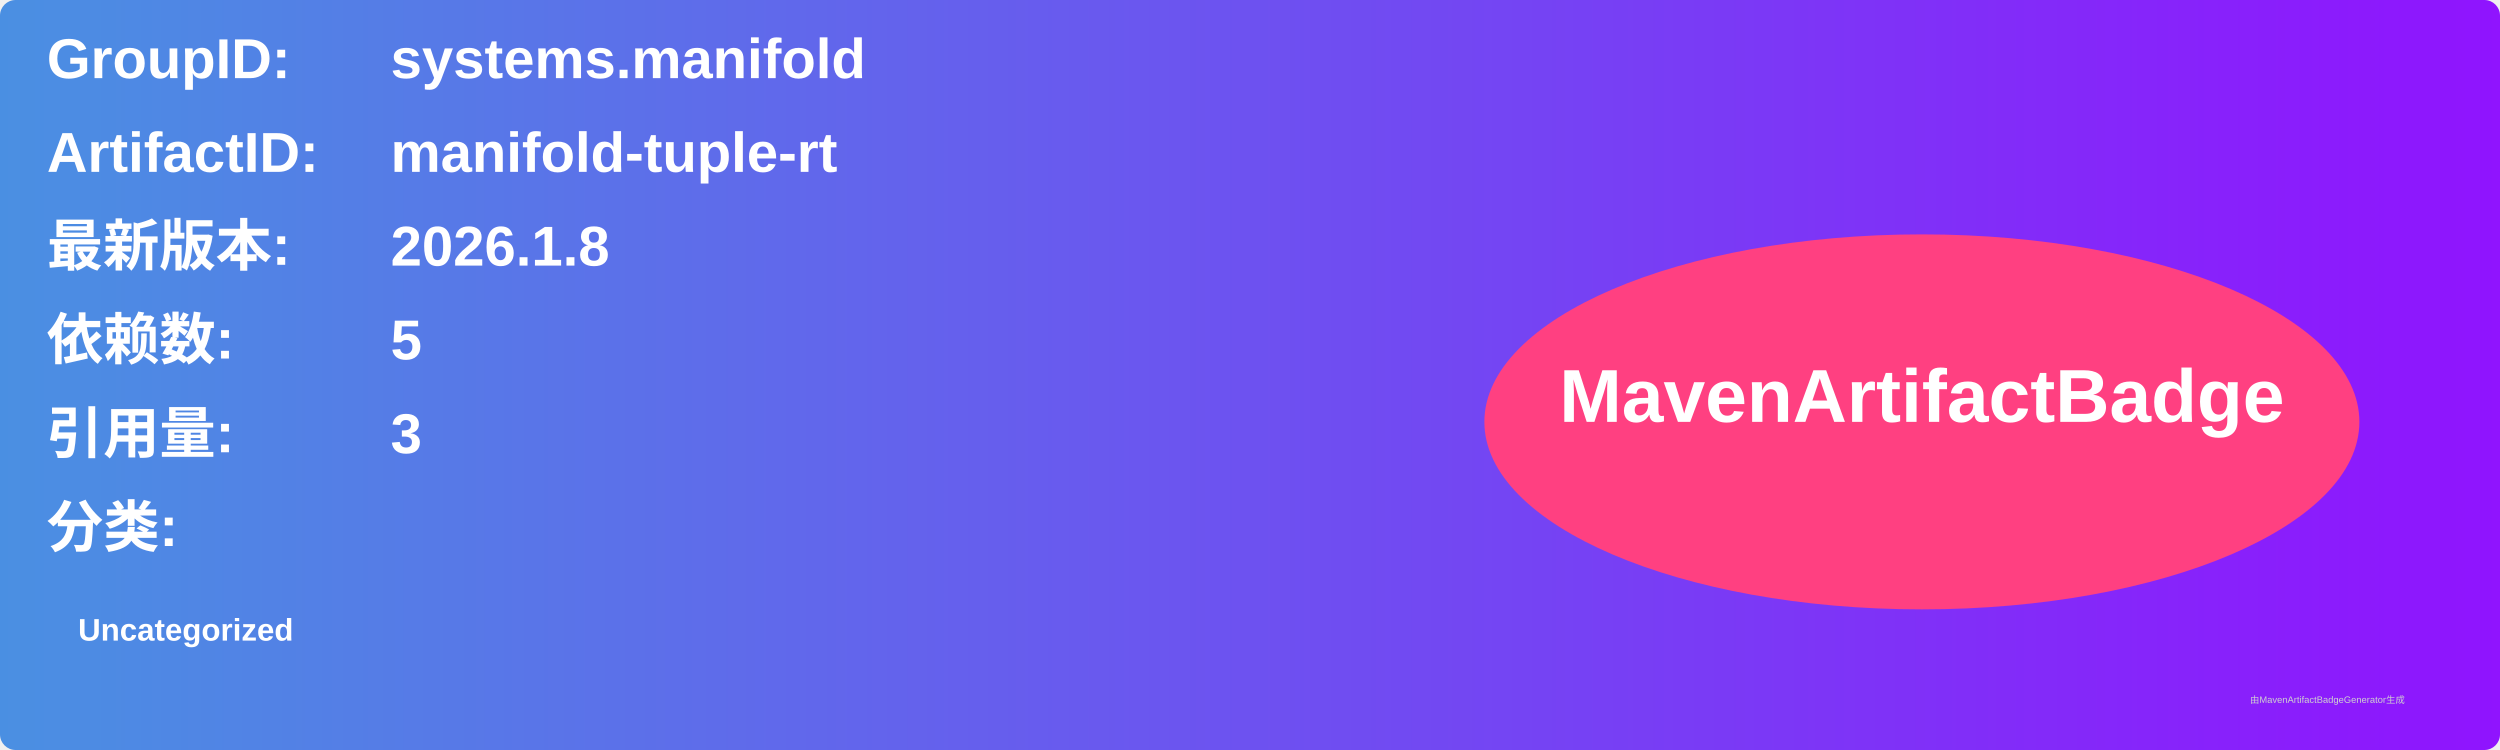
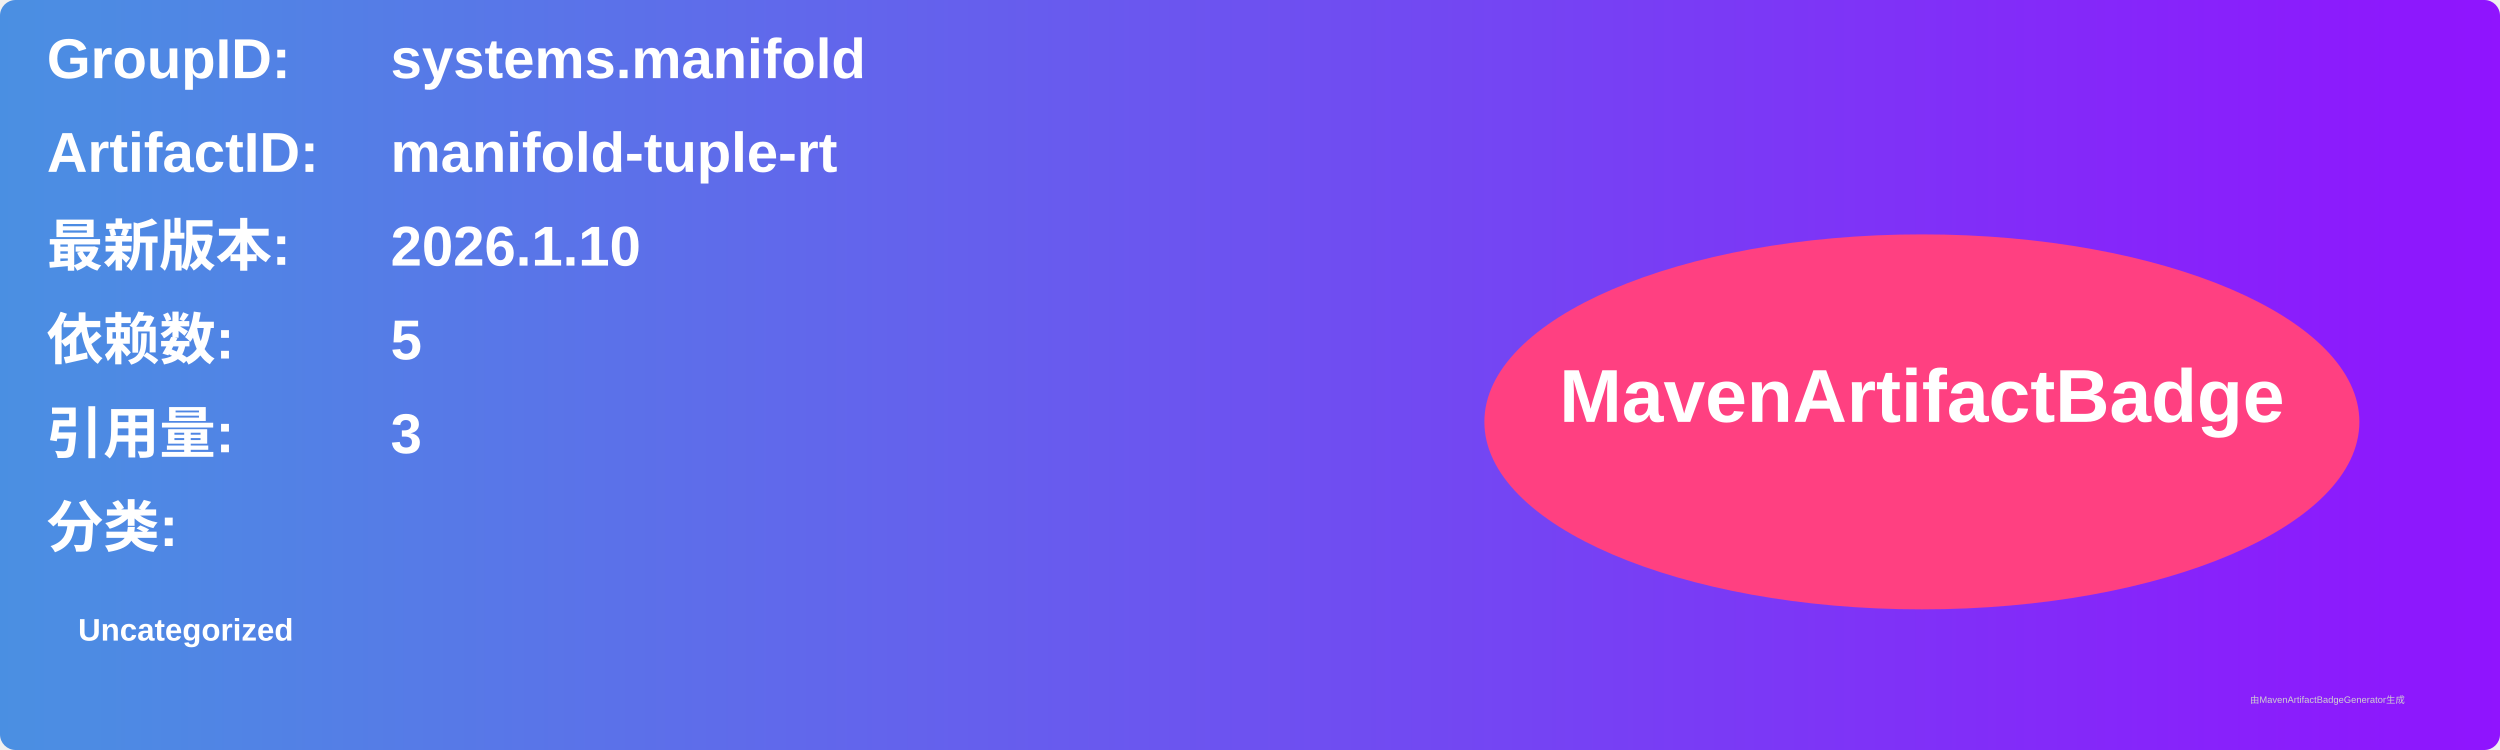
<svg xmlns="http://www.w3.org/2000/svg" width="800" height="240" viewBox="0 0 800 240">
  <linearGradient id="grad" x1="0%" y1="0%" x2="100%" y2="0%">
    <stop offset="0%" stop-color="#4a90e2" />
    <stop offset="100%" stop-color="#9013fe" />
  </linearGradient>
  <rect width="100%" height="100%" rx="5" ry="5" fill="url(#grad)" />
  <g transform="translate(15, 15)">
    <text x="0" y="10" font-family="Arial" font-size="18" fill="white" font-weight="bold" width="260">GroupID:</text>
    <text x="110" y="10" font-family="Arial" font-size="18" fill="white" font-weight="bold" width="460">systems.manifold</text>
    <text x="0" y="40" font-family="Arial" font-size="18" fill="white" font-weight="bold" width="260">ArtifactID:</text>
    <text x="110" y="40" font-family="Arial" font-size="18" fill="white" font-weight="bold" width="460">manifold-tuple-rt</text>
    <text x="0" y="70" font-family="Arial" font-size="18" fill="white" font-weight="bold">最新版本:</text>
    <text x="110" y="70" font-family="Arial" font-size="18" fill="white" font-weight="bold">
-       <tspan font-weight="bold">2026.1.8</tspan>
+       <tspan font-weight="bold">2026.1.10</tspan>
    </text>
    <text x="0" y="100" font-family="Arial" font-size="18" fill="white" font-weight="bold">依赖数: </text>
    <text x="110" y="100" font-family="Arial" font-size="18" fill="white">
      <tspan font-weight="bold">5</tspan>
    </text>
    <text x="0" y="130" font-family="Arial" font-size="18" fill="white" font-weight="bold">引用量: </text>
    <text x="110" y="130" font-family="Arial" font-size="18" fill="white">
      <tspan font-weight="bold">3</tspan>
    </text>
    <text x="0" y="160" font-family="Arial" font-size="18" fill="white" font-weight="bold">分类:</text>
    <text x="10" y="190" font-family="Arial" font-size="10" fill="white">
      <tspan font-weight="bold">Uncategorized</tspan>
    </text>
    <ellipse cx="600" cy="120" rx="140" ry="60" fill="#ff4081" />
    <text x="600" y="120" text-anchor="middle" font-family="Arial" font-size="24" fill="white" font-weight="bold">MavenArtifactBadge</text>
  </g>
  <text x="720" y="225" font-family="Arial" font-size="3" fill="#d0d0d0">由MavenArtifactBadgeGenerator生成</text>
</svg>
